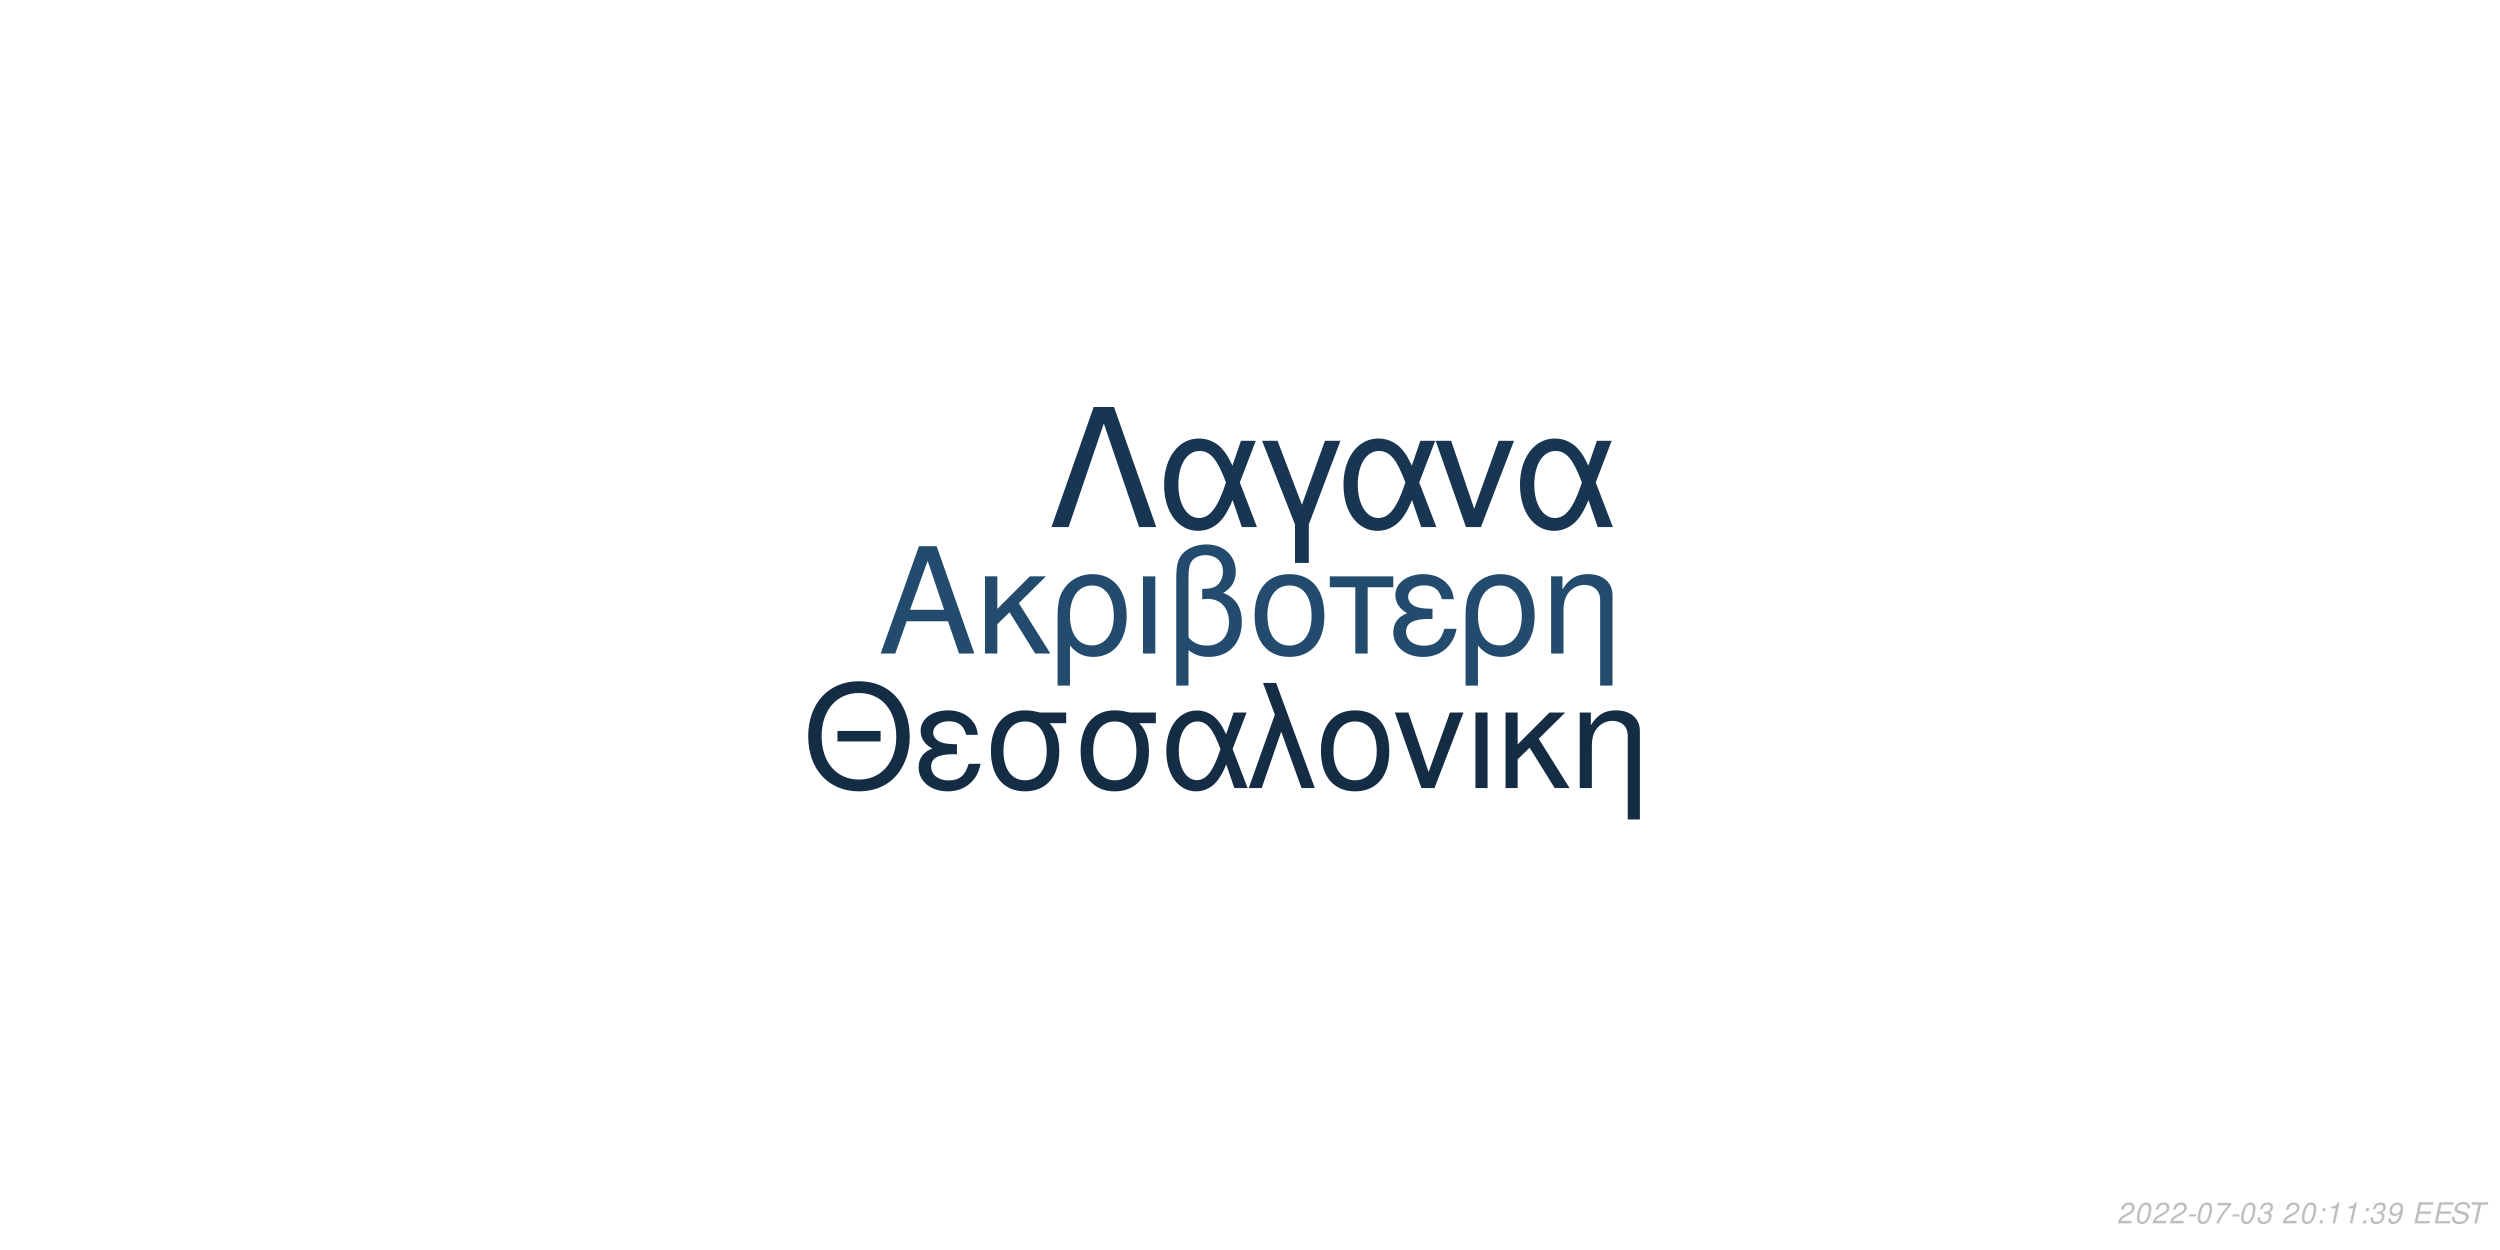
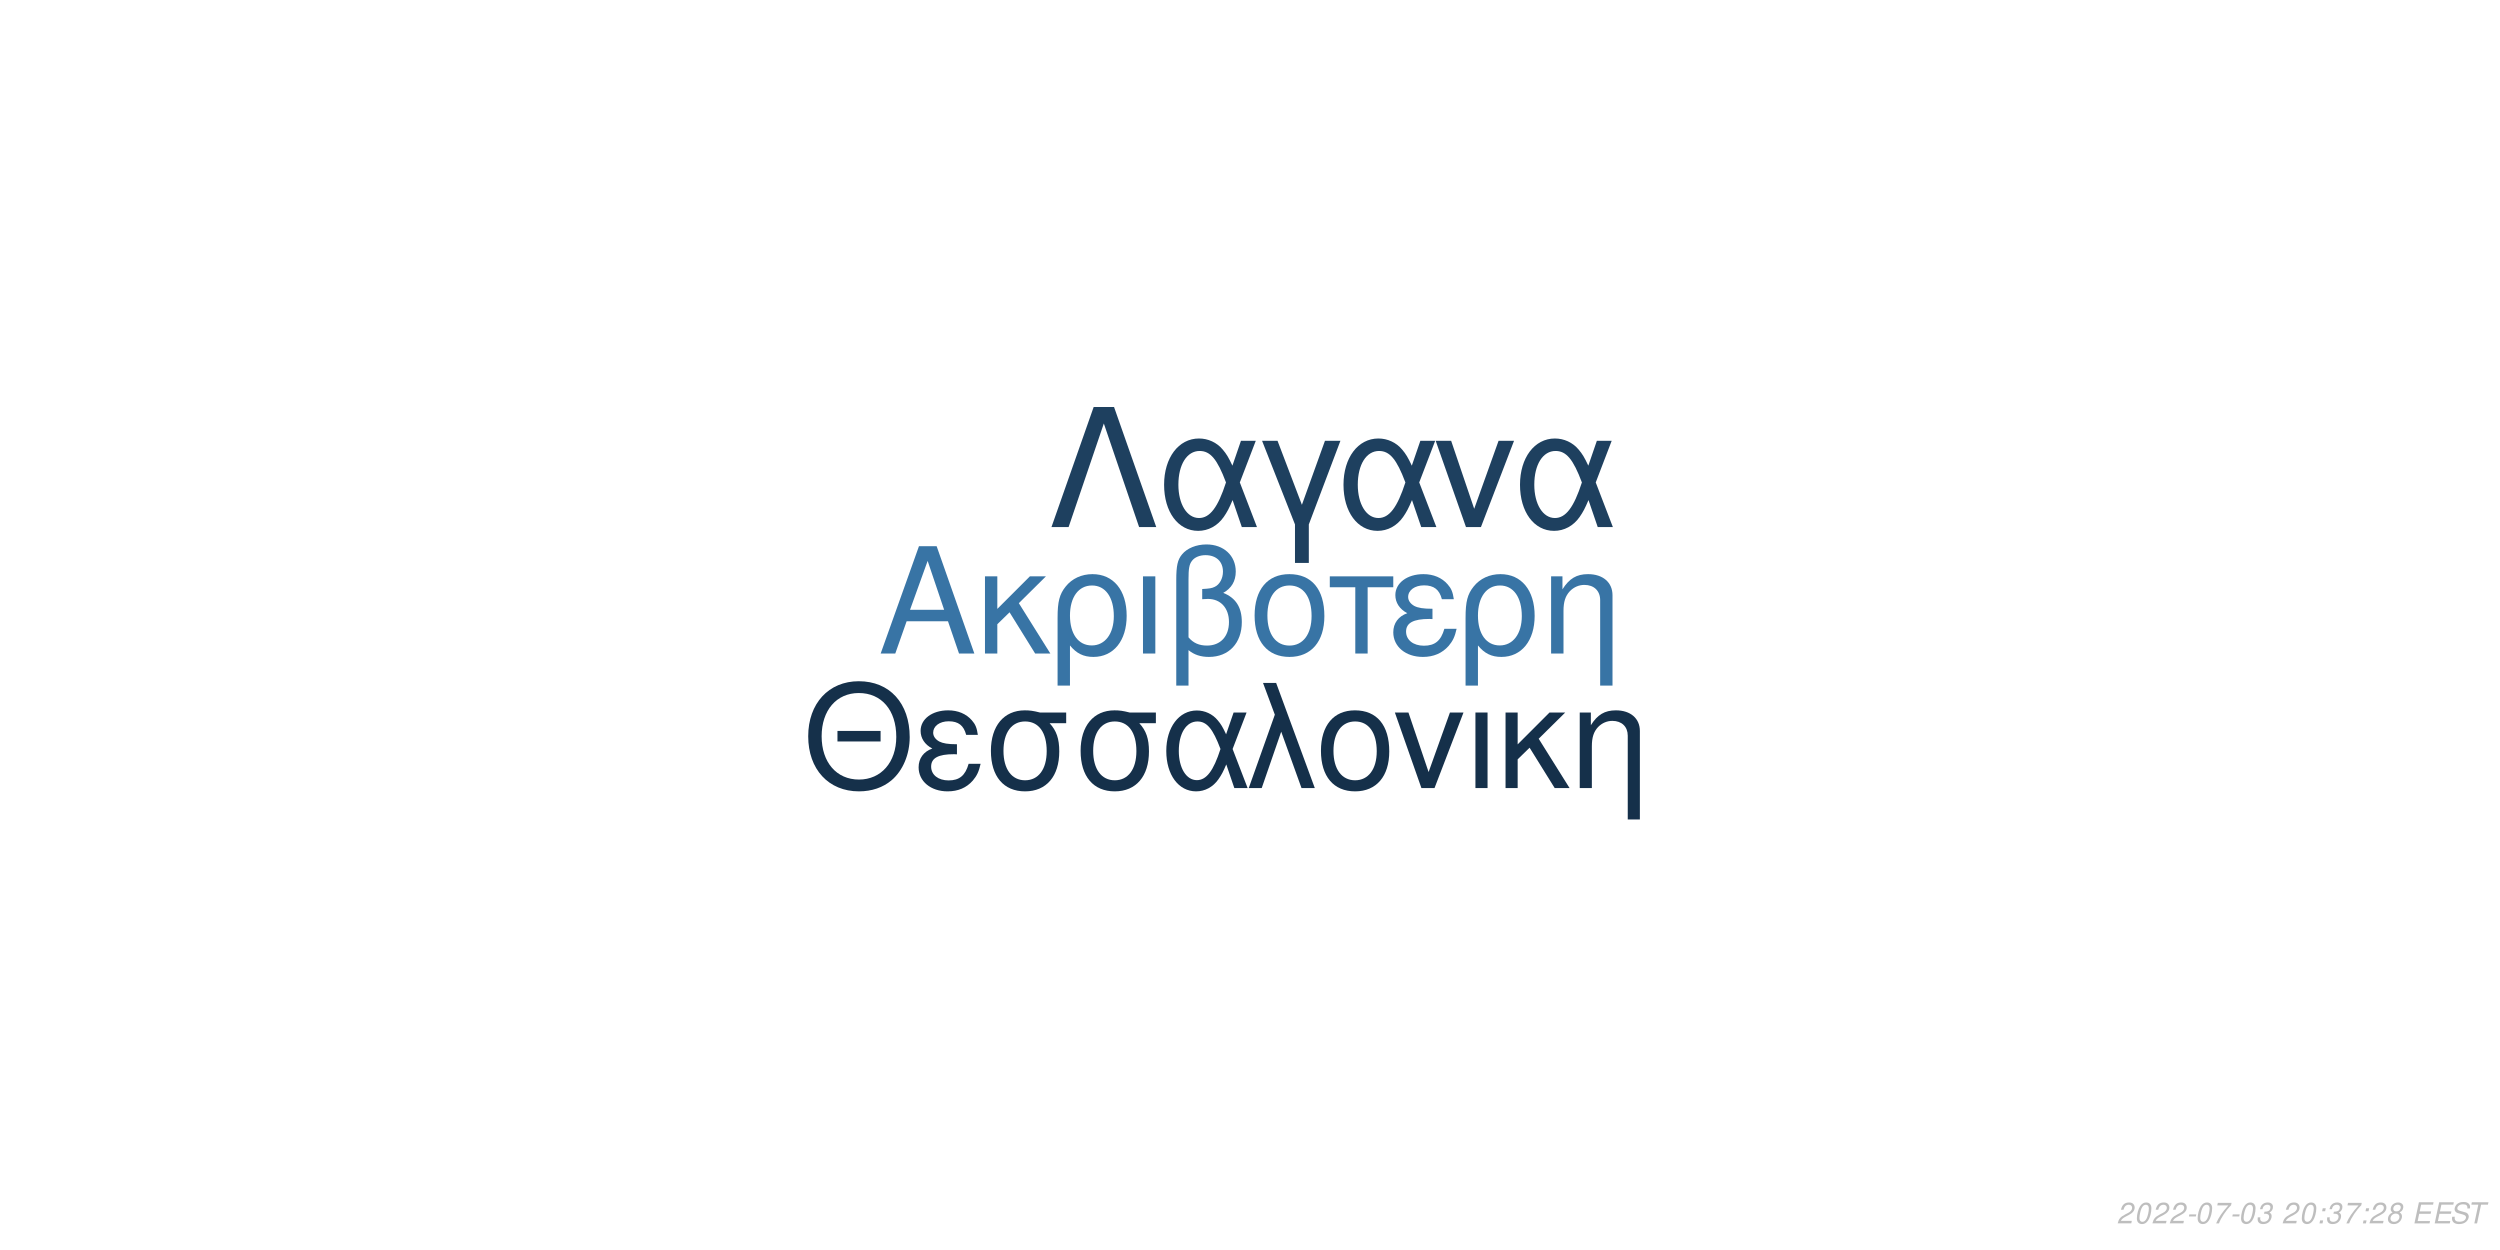
<svg xmlns="http://www.w3.org/2000/svg" xmlns:xlink="http://www.w3.org/1999/xlink" width="864pt" height="432pt" viewBox="0 0 864 432" version="1.1">
  <defs>
    <g>
      <symbol overflow="visible" id="glyph0-0">
        <path style="stroke:none;" d="" />
      </symbol>
      <symbol overflow="visible" id="glyph0-1">
        <path style="stroke:none;" d="M 24.125 -11.141 L 27.938 0 L 33.234 0 L 20.203 -37.094 L 14.094 -37.094 L 0.859 0 L 5.906 0 L 9.828 -11.141 Z M 22.797 -15.109 L 11 -15.109 L 17.094 -32.016 Z M 22.797 -15.109 " />
      </symbol>
      <symbol overflow="visible" id="glyph0-2">
        <path style="stroke:none;" d="M 7.172 -15.422 L 7.172 -26.672 L 2.906 -26.672 L 2.906 0 L 7.172 0 L 7.172 -10.125 L 11.406 -14.25 L 20.25 0 L 25.5 0 L 14.609 -17.406 L 23.969 -26.672 L 18.422 -26.672 Z M 7.172 -15.422 " />
      </symbol>
      <symbol overflow="visible" id="glyph0-3">
        <path style="stroke:none;" d="M 3 11.094 L 7.281 11.094 L 7.281 -2.797 C 9.516 -0.047 11.953 1.172 15.375 1.172 C 22.344 1.172 26.875 -4.422 26.875 -13.031 C 26.875 -21.891 22.297 -27.438 15.062 -27.438 C 11.297 -27.438 7.984 -25.906 5.797 -23.156 C 3.672 -20.516 3 -17.969 3 -12.359 Z M 14.906 -23.516 C 19.547 -23.516 22.438 -19.438 22.438 -12.922 C 22.438 -6.812 19.391 -2.797 14.812 -2.797 C 10.172 -2.797 7.281 -6.766 7.281 -13.125 C 7.281 -19.484 10.234 -23.516 14.906 -23.516 Z M 14.906 -23.516 " />
      </symbol>
      <symbol overflow="visible" id="glyph0-4">
        <path style="stroke:none;" d="M 3.516 0 L 7.781 0 L 7.781 -26.672 L 3.516 -26.672 Z M 3.516 0 " />
      </symbol>
      <symbol overflow="visible" id="glyph0-5">
        <path style="stroke:none;" d="M 4.016 11.094 L 8.25 11.094 L 8.25 -1.172 C 10.172 0.406 12.422 1.172 15.312 1.172 C 22.188 1.172 26.672 -3.609 26.672 -10.891 C 26.672 -15.984 24.578 -19.234 20.25 -20.969 C 23.109 -22.547 24.578 -25.031 24.578 -28.344 C 24.578 -33.844 20.406 -37.703 14.453 -37.703 C 10.938 -37.703 7.734 -36.391 6 -34.25 C 4.484 -32.422 4.016 -30.328 4.016 -25.391 Z M 8.25 -25.656 C 8.25 -29.359 8.5 -30.844 9.469 -32.062 C 10.375 -33.281 12.156 -34 14.094 -34 C 17.812 -34 20.156 -31.812 20.156 -28.297 C 20.156 -25.953 18.984 -23.812 17.297 -23.047 C 16.281 -22.547 15.469 -22.438 12.984 -22.297 L 12.984 -18.781 C 13.734 -18.828 14.344 -18.875 14.969 -18.875 C 19.344 -18.875 22.234 -15.719 22.234 -10.891 C 22.234 -5.906 19.281 -2.75 14.656 -2.75 C 11.953 -2.75 9.922 -3.609 8.25 -5.594 Z M 8.25 -25.656 " />
      </symbol>
      <symbol overflow="visible" id="glyph0-6">
        <path style="stroke:none;" d="M 14.094 -27.438 C 6.562 -27.438 2.094 -22.094 2.094 -13.125 C 2.094 -4.125 6.562 1.172 14.141 1.172 C 21.672 1.172 26.203 -4.172 26.203 -12.922 C 26.203 -22.188 21.828 -27.438 14.094 -27.438 Z M 14.141 -23.516 C 18.938 -23.516 21.781 -19.594 21.781 -12.984 C 21.781 -6.672 18.828 -2.75 14.141 -2.75 C 9.422 -2.75 6.516 -6.672 6.516 -13.125 C 6.516 -19.594 9.422 -23.516 14.141 -23.516 Z M 14.141 -23.516 " />
      </symbol>
      <symbol overflow="visible" id="glyph0-7">
        <path style="stroke:none;" d="M 7.891 0 L 12.156 0 L 12.156 -22.906 L 21.016 -22.906 L 21.016 -26.672 L -0.922 -26.672 L -0.922 -22.906 L 7.891 -22.906 Z M 7.891 0 " />
      </symbol>
      <symbol overflow="visible" id="glyph0-8">
        <path style="stroke:none;" d="M 14.562 -15.469 C 11.344 -15.469 9.562 -15.781 8.297 -16.438 C 6.922 -17.203 6.156 -18.328 6.156 -19.547 C 6.156 -21.891 8.453 -23.562 11.656 -23.562 C 15.062 -23.562 16.953 -22.094 17.812 -18.781 L 21.938 -18.781 C 21.578 -21.266 21.062 -22.5 19.797 -23.922 C 17.812 -26.203 14.906 -27.438 11.453 -27.438 C 5.797 -27.438 1.734 -24.375 1.734 -20.203 C 1.734 -17.609 3.156 -15.375 5.859 -13.938 C 2.797 -12.875 1.016 -10.484 1.016 -7.328 C 1.016 -2.391 5.297 1.172 11.25 1.172 C 14.969 1.172 17.906 -0.109 20.156 -2.641 C 21.578 -4.328 22.297 -5.797 22.906 -8.547 L 18.672 -8.547 C 17.5 -4.422 15.422 -2.703 11.609 -2.703 C 7.938 -2.703 5.438 -4.688 5.438 -7.578 C 5.438 -10.578 7.938 -11.953 13.484 -11.953 C 13.641 -11.953 14.094 -11.953 14.562 -11.906 Z M 14.562 -15.469 " />
      </symbol>
      <symbol overflow="visible" id="glyph0-9">
        <path style="stroke:none;" d="M 3.562 -26.672 L 3.562 0 L 7.844 0 L 7.844 -14.703 C 7.844 -17.906 8.5 -19.891 10.031 -21.531 C 11.406 -22.953 13.188 -23.719 15.062 -23.719 C 18.375 -23.719 20.516 -21.672 20.516 -18.469 L 20.516 11.094 L 24.781 11.094 L 24.781 -20.156 C 24.781 -24.578 21.469 -27.438 16.328 -27.438 C 12.359 -27.438 9.828 -25.906 7.484 -22.188 L 7.484 -26.672 Z M 3.562 -26.672 " />
      </symbol>
      <symbol overflow="visible" id="glyph1-0">
        <path style="stroke:none;" d="" />
      </symbol>
      <symbol overflow="visible" id="glyph1-1">
        <path style="stroke:none;" d="M 26.859 -19.734 L 11.953 -19.734 L 11.953 -16.094 L 26.859 -16.094 Z M 19.328 -36.922 C 8.922 -36.922 1.844 -29.25 1.844 -17.891 C 1.844 -6.484 8.875 1.141 19.391 1.141 C 23.812 1.141 27.703 -0.203 30.641 -2.688 C 34.578 -6.031 36.922 -11.656 36.922 -17.594 C 36.922 -29.297 30 -36.922 19.328 -36.922 Z M 19.328 -32.844 C 27.203 -32.844 32.281 -26.906 32.281 -17.688 C 32.281 -8.922 27.062 -2.938 19.391 -2.938 C 11.609 -2.938 6.484 -8.922 6.484 -17.891 C 6.484 -26.859 11.609 -32.844 19.328 -32.844 Z M 19.328 -32.844 " />
      </symbol>
      <symbol overflow="visible" id="glyph1-2">
        <path style="stroke:none;" d="M 14.25 -15.141 C 11.109 -15.141 9.375 -15.453 8.125 -16.094 C 6.781 -16.844 6.031 -17.938 6.031 -19.141 C 6.031 -21.422 8.266 -23.078 11.406 -23.078 C 14.75 -23.078 16.594 -21.625 17.438 -18.391 L 21.469 -18.391 C 21.125 -20.828 20.625 -22.031 19.391 -23.422 C 17.438 -25.656 14.594 -26.859 11.219 -26.859 C 5.688 -26.859 1.688 -23.875 1.688 -19.781 C 1.688 -17.234 3.094 -15.047 5.734 -13.656 C 2.734 -12.609 1 -10.266 1 -7.172 C 1 -2.344 5.188 1.141 11.016 1.141 C 14.656 1.141 17.547 -0.094 19.734 -2.594 C 21.125 -4.234 21.828 -5.688 22.422 -8.375 L 18.281 -8.375 C 17.141 -4.328 15.094 -2.641 11.359 -2.641 C 7.766 -2.641 5.328 -4.578 5.328 -7.422 C 5.328 -10.359 7.766 -11.703 13.203 -11.703 C 13.359 -11.703 13.797 -11.703 14.25 -11.656 Z M 14.25 -15.141 " />
      </symbol>
      <symbol overflow="visible" id="glyph1-3">
        <path style="stroke:none;" d="M 29 -26.109 L 19.938 -26.109 C 17.594 -26.703 16.438 -26.859 14.703 -26.859 C 7.469 -26.859 2.984 -21.469 2.984 -12.859 C 2.984 -4.031 7.375 1.141 14.797 1.141 C 22.172 1.141 26.609 -4.078 26.609 -12.656 C 26.609 -17.047 25.656 -19.828 23.266 -22.422 L 29 -22.422 Z M 14.797 -23.016 C 19.531 -23.016 22.266 -19.234 22.266 -12.75 C 22.266 -6.531 19.438 -2.688 14.797 -2.688 C 10.172 -2.688 7.328 -6.531 7.328 -12.859 C 7.328 -19.188 10.172 -23.016 14.797 -23.016 Z M 14.797 -23.016 " />
      </symbol>
      <symbol overflow="visible" id="glyph1-4">
        <path style="stroke:none;" d="M 29.344 -26.109 L 24.859 -26.109 L 22.266 -18.578 C 21.125 -21.031 20.484 -22.125 19.328 -23.469 C 17.547 -25.609 14.906 -26.812 12.156 -26.812 C 5.984 -26.812 1.594 -20.984 1.594 -12.812 C 1.594 -4.578 5.828 1.141 11.906 1.141 C 14.953 1.141 17.734 -0.344 19.625 -3.047 C 20.672 -4.531 21.281 -5.688 22.328 -8.172 L 25.109 0 L 29.703 0 L 24.516 -13.5 Z M 20.328 -13.5 C 17.891 -5.922 15.453 -2.734 12.156 -2.734 C 8.516 -2.734 5.922 -6.922 5.922 -12.812 C 5.922 -18.938 8.516 -23.016 12.359 -23.016 C 15.594 -23.016 17.688 -20.531 20.328 -13.5 Z M 20.328 -13.5 " />
      </symbol>
      <symbol overflow="visible" id="glyph1-5">
        <path style="stroke:none;" d="M 1.094 0 L 5.578 0 L 12.312 -19.484 L 19.328 0 L 23.922 0 L 10.562 -36.328 L 6.031 -36.328 L 10.109 -25.359 Z M 1.094 0 " />
      </symbol>
      <symbol overflow="visible" id="glyph1-6">
        <path style="stroke:none;" d="M 13.797 -26.859 C 6.422 -26.859 2.047 -21.625 2.047 -12.859 C 2.047 -4.031 6.422 1.141 13.859 1.141 C 21.234 1.141 25.656 -4.078 25.656 -12.656 C 25.656 -21.719 21.375 -26.859 13.797 -26.859 Z M 13.859 -23.016 C 18.531 -23.016 21.328 -19.188 21.328 -12.703 C 21.328 -6.531 18.438 -2.688 13.859 -2.688 C 9.219 -2.688 6.375 -6.531 6.375 -12.859 C 6.375 -19.188 9.219 -23.016 13.859 -23.016 Z M 13.859 -23.016 " />
      </symbol>
      <symbol overflow="visible" id="glyph1-7">
        <path style="stroke:none;" d="M 14.297 0 L 24.312 -26.109 L 19.625 -26.109 L 12.25 -5.531 L 5.281 -26.109 L 0.594 -26.109 L 9.766 0 Z M 14.297 0 " />
      </symbol>
      <symbol overflow="visible" id="glyph1-8">
        <path style="stroke:none;" d="M 3.438 0 L 7.625 0 L 7.625 -26.109 L 3.438 -26.109 Z M 3.438 0 " />
      </symbol>
      <symbol overflow="visible" id="glyph1-9">
        <path style="stroke:none;" d="M 7.031 -15.094 L 7.031 -26.109 L 2.844 -26.109 L 2.844 0 L 7.031 0 L 7.031 -9.922 L 11.156 -13.953 L 19.828 0 L 24.969 0 L 14.297 -17.047 L 23.469 -26.109 L 18.031 -26.109 Z M 7.031 -15.094 " />
      </symbol>
      <symbol overflow="visible" id="glyph1-10">
        <path style="stroke:none;" d="M 3.484 -26.109 L 3.484 0 L 7.672 0 L 7.672 -14.406 C 7.672 -17.547 8.328 -19.484 9.812 -21.078 C 11.156 -22.469 12.906 -23.219 14.75 -23.219 C 17.984 -23.219 20.078 -21.234 20.078 -18.094 L 20.078 10.859 L 24.266 10.859 L 24.266 -19.734 C 24.266 -24.062 21.031 -26.859 16 -26.859 C 12.109 -26.859 9.609 -25.359 7.328 -21.719 L 7.328 -26.109 Z M 3.484 -26.109 " />
      </symbol>
      <symbol overflow="visible" id="glyph2-0">
        <path style="stroke:none;" d="" />
      </symbol>
      <symbol overflow="visible" id="glyph2-1">
        <path style="stroke:none;" d="M 22.531 -41.484 L 15.484 -41.484 L 0.906 0 L 6.828 0 L 19 -35.797 L 31.188 0 L 37.109 0 Z M 22.531 -41.484 " />
      </symbol>
      <symbol overflow="visible" id="glyph2-2">
        <path style="stroke:none;" d="M 33.516 -29.812 L 28.391 -29.812 L 25.438 -21.219 C 24.125 -24.016 23.391 -25.266 22.078 -26.797 C 20.031 -29.25 17.016 -30.609 13.891 -30.609 C 6.828 -30.609 1.828 -23.953 1.828 -14.625 C 1.828 -5.234 6.656 1.312 13.594 1.312 C 17.078 1.312 20.266 -0.391 22.422 -3.469 C 23.609 -5.172 24.297 -6.484 25.5 -9.328 L 28.688 0 L 33.922 0 L 28 -15.422 Z M 23.219 -15.422 C 20.422 -6.766 17.641 -3.125 13.891 -3.125 C 9.734 -3.125 6.766 -7.906 6.766 -14.625 C 6.766 -21.625 9.734 -26.297 14.109 -26.297 C 17.812 -26.297 20.203 -23.453 23.219 -15.422 Z M 23.219 -15.422 " />
      </symbol>
      <symbol overflow="visible" id="glyph2-3">
        <path style="stroke:none;" d="M 12.062 12.406 L 16.844 12.406 L 16.844 -0.906 L 27.766 -29.812 L 22.422 -29.812 L 14.453 -7.688 L 6.031 -29.812 L 0.688 -29.812 L 12.062 -0.906 Z M 12.062 12.406 " />
      </symbol>
      <symbol overflow="visible" id="glyph2-4">
        <path style="stroke:none;" d="M 16.328 0 L 27.766 -29.812 L 22.422 -29.812 L 14 -6.312 L 6.031 -29.812 L 0.688 -29.812 L 11.156 0 Z M 16.328 0 " />
      </symbol>
      <symbol overflow="visible" id="glyph3-0">
        <path style="stroke:none;" d="" />
      </symbol>
      <symbol overflow="visible" id="glyph3-1">
        <path style="stroke:none;" d="M 5.234 -0.875 L 1.469 -0.875 C 1.641 -1.375 2.203 -1.891 3.109 -2.344 L 4.234 -2.938 C 5.562 -3.625 6.219 -4.469 6.219 -5.484 C 6.219 -5.938 6.062 -6.359 5.797 -6.656 C 5.469 -7.047 4.984 -7.234 4.312 -7.234 C 2.766 -7.234 1.891 -6.453 1.484 -4.734 L 2.375 -4.734 C 2.484 -5.188 2.609 -5.484 2.797 -5.75 C 3.094 -6.203 3.609 -6.453 4.188 -6.453 C 4.891 -6.453 5.344 -6.031 5.344 -5.375 C 5.344 -4.703 4.859 -4.094 4.016 -3.656 L 2.984 -3.125 C 1.234 -2.188 0.797 -1.656 0.344 -0.016 L 5.047 -0.016 Z M 5.234 -0.875 " />
      </symbol>
      <symbol overflow="visible" id="glyph3-2">
        <path style="stroke:none;" d="M 4.203 -7.234 C 3.375 -7.234 2.688 -6.812 2.125 -5.984 C 1.484 -5.047 0.984 -3.188 0.984 -1.734 C 0.984 -1.109 1.172 -0.562 1.484 -0.266 C 1.797 0.047 2.281 0.234 2.766 0.234 C 3.625 0.234 4.281 -0.156 4.859 -1.016 C 5.516 -1.953 6 -3.797 6 -5.266 C 6 -6.5 5.328 -7.234 4.203 -7.234 Z M 4.094 -6.453 C 4.734 -6.453 5.125 -5.984 5.125 -5.156 C 5.125 -4.203 4.781 -2.625 4.406 -1.812 C 3.984 -0.938 3.516 -0.547 2.875 -0.547 C 2.25 -0.547 1.875 -1.031 1.875 -1.828 C 1.875 -2.797 2.203 -4.344 2.594 -5.203 C 2.984 -6.047 3.453 -6.453 4.094 -6.453 Z M 4.094 -6.453 " />
      </symbol>
      <symbol overflow="visible" id="glyph3-3">
        <path style="stroke:none;" d="M 3.516 -3.125 L 1.125 -3.125 L 0.969 -2.406 L 3.359 -2.406 Z M 3.516 -3.125 " />
      </symbol>
      <symbol overflow="visible" id="glyph3-4">
        <path style="stroke:none;" d="M 6.703 -7.094 L 1.953 -7.094 L 1.766 -6.219 L 5.594 -6.219 C 3.344 -3.688 2.266 -2.109 1.375 0 L 2.344 0 C 3.031 -1.906 4.828 -4.594 6.547 -6.281 Z M 6.703 -7.094 " />
      </symbol>
      <symbol overflow="visible" id="glyph3-5">
        <path style="stroke:none;" d="M 2.922 -3.312 C 3.125 -3.344 3.234 -3.344 3.375 -3.344 C 4.203 -3.344 4.688 -3 4.688 -2.406 C 4.688 -1.312 3.906 -0.547 2.781 -0.547 C 2.047 -0.547 1.594 -0.938 1.594 -1.562 C 1.594 -1.719 1.609 -1.844 1.656 -2.094 L 0.766 -2.094 C 0.734 -1.797 0.719 -1.641 0.719 -1.469 C 0.719 -0.375 1.406 0.234 2.641 0.234 C 3.547 0.234 4.297 -0.078 4.812 -0.656 C 5.266 -1.156 5.562 -1.875 5.562 -2.547 C 5.562 -3.125 5.344 -3.453 4.797 -3.734 C 5.641 -4.234 6.016 -4.844 6.016 -5.734 C 6.016 -6.656 5.312 -7.234 4.203 -7.234 C 3.375 -7.234 2.672 -6.938 2.188 -6.375 C 1.891 -6.031 1.703 -5.641 1.516 -4.906 L 2.391 -4.906 C 2.5 -5.359 2.594 -5.594 2.734 -5.812 C 3.047 -6.234 3.516 -6.453 4.078 -6.453 C 4.734 -6.453 5.141 -6.125 5.141 -5.578 C 5.141 -5.188 5.016 -4.797 4.797 -4.547 C 4.516 -4.234 4 -4.062 3.266 -4.062 L 3.078 -4.062 Z M 2.922 -3.312 " />
      </symbol>
      <symbol overflow="visible" id="glyph3-6">
        <path style="stroke:none;" d="" />
      </symbol>
      <symbol overflow="visible" id="glyph3-7">
        <path style="stroke:none;" d="M 2.359 -1.031 L 1.312 -1.031 L 1.094 0 L 2.141 0 Z M 3.266 -5.234 L 2.219 -5.234 L 2 -4.203 L 3.047 -4.203 Z M 3.266 -5.234 " />
      </symbol>
      <symbol overflow="visible" id="glyph3-8">
-         <path style="stroke:none;" d="M 3.703 -5.188 L 2.594 0 L 3.469 0 L 5.016 -7.234 L 4.438 -7.234 C 3.906 -6.156 3.688 -6.016 2.234 -5.812 L 2.109 -5.188 Z M 3.703 -5.188 " />
+         <path style="stroke:none;" d="M 4.766 -3.797 C 5.078 -3.969 5.234 -4.078 5.438 -4.234 C 5.812 -4.594 6.062 -5.172 6.062 -5.734 C 6.062 -6.625 5.344 -7.234 4.266 -7.234 C 2.812 -7.234 1.703 -6.219 1.703 -4.875 C 1.703 -4.406 1.875 -4.125 2.359 -3.812 C 1.297 -3.312 0.75 -2.516 0.75 -1.469 C 0.75 -0.438 1.547 0.234 2.812 0.234 C 3.656 0.234 4.359 -0.094 4.938 -0.734 C 5.359 -1.234 5.609 -1.859 5.609 -2.438 C 5.609 -3.047 5.312 -3.516 4.766 -3.797 Z M 4.109 -6.453 C 4.797 -6.453 5.188 -6.125 5.188 -5.578 C 5.188 -5.266 5.062 -4.922 4.859 -4.672 C 4.562 -4.312 4.188 -4.156 3.656 -4.156 C 2.984 -4.156 2.594 -4.453 2.594 -4.984 C 2.594 -5.859 3.203 -6.453 4.109 -6.453 Z M 3.453 -3.406 C 4.234 -3.406 4.734 -2.984 4.734 -2.312 C 4.734 -1.312 3.922 -0.547 2.875 -0.547 C 2.125 -0.547 1.625 -0.969 1.625 -1.625 C 1.625 -2.609 2.438 -3.406 3.453 -3.406 Z M 3.453 -3.406 " />
      </symbol>
      <symbol overflow="visible" id="glyph3-9">
-         <path style="stroke:none;" d="M 0.844 -1.656 C 0.844 -1.547 0.844 -1.438 0.844 -1.375 C 0.844 -0.406 1.531 0.234 2.578 0.234 C 3.203 0.234 3.766 0.016 4.297 -0.438 C 4.938 -1 5.312 -1.656 5.594 -2.719 C 5.844 -3.672 6.016 -4.766 6.016 -5.375 C 6.016 -5.844 5.844 -6.328 5.547 -6.656 C 5.203 -7.031 4.703 -7.234 4.062 -7.234 C 2.516 -7.234 1.297 -5.938 1.297 -4.266 C 1.297 -3.203 1.984 -2.547 3.047 -2.547 C 3.484 -2.547 3.953 -2.672 4.281 -2.891 C 4.406 -2.984 4.547 -3.078 4.828 -3.344 C 4.438 -1.484 3.703 -0.547 2.703 -0.547 C 2.109 -0.547 1.719 -0.938 1.719 -1.547 L 1.719 -1.656 Z M 3.953 -6.453 C 4.625 -6.453 5.141 -5.953 5.141 -5.281 C 5.141 -4.188 4.312 -3.312 3.297 -3.312 C 2.594 -3.312 2.172 -3.734 2.172 -4.453 C 2.172 -5.562 2.984 -6.453 3.953 -6.453 Z M 3.953 -6.453 " />
+         <path style="stroke:none;" d="M 2.547 -3.312 L 6.5 -3.312 L 6.688 -4.141 L 2.719 -4.141 L 3.219 -6.469 L 7.344 -6.469 L 7.516 -7.297 L 2.453 -7.297 L 0.906 0 L 6.125 0 L 6.297 -0.812 L 2.016 -0.812 Z M 2.547 -3.312 " />
      </symbol>
      <symbol overflow="visible" id="glyph3-10">
-         <path style="stroke:none;" d="M 2.547 -3.312 L 6.5 -3.312 L 6.688 -4.141 L 2.719 -4.141 L 3.219 -6.469 L 7.344 -6.469 L 7.516 -7.297 L 2.453 -7.297 L 0.906 0 L 6.125 0 L 6.297 -0.812 L 2.016 -0.812 Z M 2.547 -3.312 " />
+         <path style="stroke:none;" d="M 7.062 -5.156 C 7.125 -5.438 7.141 -5.562 7.141 -5.703 C 7.141 -6.156 6.938 -6.594 6.594 -6.891 C 6.188 -7.25 5.656 -7.406 4.875 -7.406 C 3.844 -7.406 3.047 -7.125 2.5 -6.562 C 2.094 -6.141 1.781 -5.438 1.781 -4.922 C 1.781 -4.297 2.219 -3.766 2.891 -3.562 L 4.594 -3.094 C 5.406 -2.859 5.734 -2.578 5.734 -2.094 C 5.734 -1.781 5.547 -1.406 5.266 -1.141 C 4.844 -0.766 4.266 -0.578 3.453 -0.578 C 2.328 -0.578 1.812 -0.984 1.812 -1.906 C 1.812 -2.047 1.812 -2.125 1.844 -2.312 L 0.984 -2.312 C 0.906 -2.062 0.891 -1.906 0.891 -1.688 C 0.891 -0.484 1.797 0.234 3.297 0.234 C 4.359 0.234 5.234 -0.062 5.812 -0.609 C 6.344 -1.078 6.688 -1.797 6.688 -2.375 C 6.688 -2.641 6.609 -2.906 6.453 -3.156 C 6.234 -3.5 5.938 -3.703 5.469 -3.828 L 3.75 -4.312 C 2.984 -4.547 2.734 -4.734 2.734 -5.188 C 2.734 -5.547 2.875 -5.844 3.188 -6.109 C 3.547 -6.438 4.031 -6.594 4.703 -6.594 C 5.266 -6.594 5.688 -6.484 5.906 -6.297 C 6.094 -6.125 6.219 -5.797 6.219 -5.516 C 6.219 -5.422 6.203 -5.344 6.188 -5.156 Z M 7.062 -5.156 " />
      </symbol>
      <symbol overflow="visible" id="glyph3-11">
-         <path style="stroke:none;" d="M 7.062 -5.156 C 7.125 -5.438 7.141 -5.562 7.141 -5.703 C 7.141 -6.156 6.938 -6.594 6.594 -6.891 C 6.188 -7.25 5.656 -7.406 4.875 -7.406 C 3.844 -7.406 3.047 -7.125 2.5 -6.562 C 2.094 -6.141 1.781 -5.438 1.781 -4.922 C 1.781 -4.297 2.219 -3.766 2.891 -3.562 L 4.594 -3.094 C 5.406 -2.859 5.734 -2.578 5.734 -2.094 C 5.734 -1.781 5.547 -1.406 5.266 -1.141 C 4.844 -0.766 4.266 -0.578 3.453 -0.578 C 2.328 -0.578 1.812 -0.984 1.812 -1.906 C 1.812 -2.047 1.812 -2.125 1.844 -2.312 L 0.984 -2.312 C 0.906 -2.062 0.891 -1.906 0.891 -1.688 C 0.891 -0.484 1.797 0.234 3.297 0.234 C 4.359 0.234 5.234 -0.062 5.812 -0.609 C 6.344 -1.078 6.688 -1.797 6.688 -2.375 C 6.688 -2.641 6.609 -2.906 6.453 -3.156 C 6.234 -3.5 5.938 -3.703 5.469 -3.828 L 3.75 -4.312 C 2.984 -4.547 2.734 -4.734 2.734 -5.188 C 2.734 -5.547 2.875 -5.844 3.188 -6.109 C 3.547 -6.438 4.031 -6.594 4.703 -6.594 C 5.266 -6.594 5.688 -6.484 5.906 -6.297 C 6.094 -6.125 6.219 -5.797 6.219 -5.516 C 6.219 -5.422 6.203 -5.344 6.188 -5.156 Z M 7.062 -5.156 " />
-       </symbol>
-       <symbol overflow="visible" id="glyph3-12">
        <path style="stroke:none;" d="M 4.938 -6.469 L 7.312 -6.469 L 7.484 -7.297 L 1.75 -7.297 L 1.578 -6.469 L 3.984 -6.469 L 2.609 0 L 3.547 0 Z M 4.938 -6.469 " />
      </symbol>
    </g>
  </defs>
  <g id="surface1">
    <rect x="0" y="0" width="864" height="432" style="fill:rgb(100%,100%,100%);fill-opacity:1;stroke:none;" />
-     <g style="fill:rgb(13.725%,29.412%,43.137%);fill-opacity:1;">
+     <g style="fill:rgb(21.961%,45.49%,64.706%);fill-opacity:1;">
      <use xlink:href="#glyph0-1" x="303.5" y="225.861" />
      <use xlink:href="#glyph0-2" x="337.5" y="225.861" />
      <use xlink:href="#glyph0-3" x="362.5" y="225.861" />
      <use xlink:href="#glyph0-4" x="391.5" y="225.861" />
      <use xlink:href="#glyph0-5" x="402.5" y="225.861" />
      <use xlink:href="#glyph0-6" x="431.5" y="225.861" />
      <use xlink:href="#glyph0-7" x="460.5" y="225.861" />
      <use xlink:href="#glyph0-8" x="480.5" y="225.861" />
      <use xlink:href="#glyph0-3" x="503.5" y="225.861" />
      <use xlink:href="#glyph0-9" x="532.5" y="225.861" />
    </g>
-     <g style="fill:rgb(7.843%,17.647%,27.059%);fill-opacity:1;">
+     <g style="fill:rgb(8.235%,18.824%,29.02%);fill-opacity:1;">
      <use xlink:href="#glyph1-1" x="277.473" y="272.354" />
      <use xlink:href="#glyph1-2" x="316.473" y="272.354" />
      <use xlink:href="#glyph1-3" x="339.473" y="272.354" />
      <use xlink:href="#glyph1-3" x="370.473" y="272.354" />
      <use xlink:href="#glyph1-4" x="401.473" y="272.354" />
      <use xlink:href="#glyph1-5" x="430.473" y="272.354" />
      <use xlink:href="#glyph1-6" x="454.473" y="272.354" />
      <use xlink:href="#glyph1-7" x="481.473" y="272.354" />
      <use xlink:href="#glyph1-8" x="506.473" y="272.354" />
      <use xlink:href="#glyph1-9" x="517.473" y="272.354" />
      <use xlink:href="#glyph1-10" x="542.473" y="272.354" />
    </g>
-     <g style="fill:rgb(9.412%,20.784%,31.765%);fill-opacity:1;">
+     <g style="fill:rgb(11.765%,25.098%,37.255%);fill-opacity:1;">
      <use xlink:href="#glyph2-1" x="362.484" y="182.152" />
      <use xlink:href="#glyph2-2" x="400.484" y="182.152" />
      <use xlink:href="#glyph2-3" x="435.484" y="182.152" />
      <use xlink:href="#glyph2-2" x="462.484" y="182.152" />
      <use xlink:href="#glyph2-4" x="495.484" y="182.152" />
      <use xlink:href="#glyph2-2" x="523.484" y="182.152" />
    </g>
    <g style="fill:rgb(74.51%,74.51%,74.51%);fill-opacity:1;">
      <use xlink:href="#glyph3-1" x="731.52" y="422.81" />
      <use xlink:href="#glyph3-2" x="737.52" y="422.81" />
      <use xlink:href="#glyph3-1" x="743.52" y="422.81" />
      <use xlink:href="#glyph3-1" x="749.52" y="422.81" />
      <use xlink:href="#glyph3-3" x="755.52" y="422.81" />
      <use xlink:href="#glyph3-2" x="758.52" y="422.81" />
      <use xlink:href="#glyph3-4" x="764.52" y="422.81" />
      <use xlink:href="#glyph3-3" x="770.52" y="422.81" />
      <use xlink:href="#glyph3-2" x="773.52" y="422.81" />
      <use xlink:href="#glyph3-5" x="779.52" y="422.81" />
      <use xlink:href="#glyph3-6" x="785.52" y="422.81" />
      <use xlink:href="#glyph3-1" x="788.52" y="422.81" />
      <use xlink:href="#glyph3-2" x="794.52" y="422.81" />
      <use xlink:href="#glyph3-7" x="800.52" y="422.81" />
-       <use xlink:href="#glyph3-8" x="803.52" y="422.81" />
-       <use xlink:href="#glyph3-8" x="809.52" y="422.81" />
+       <use xlink:href="#glyph3-5" x="803.52" y="422.81" />
+       <use xlink:href="#glyph3-4" x="809.52" y="422.81" />
      <use xlink:href="#glyph3-7" x="815.52" y="422.81" />
-       <use xlink:href="#glyph3-5" x="818.52" y="422.81" />
-       <use xlink:href="#glyph3-9" x="824.52" y="422.81" />
+       <use xlink:href="#glyph3-1" x="818.52" y="422.81" />
+       <use xlink:href="#glyph3-8" x="824.52" y="422.81" />
      <use xlink:href="#glyph3-6" x="830.52" y="422.81" />
-       <use xlink:href="#glyph3-10" x="833.52" y="422.81" />
-       <use xlink:href="#glyph3-10" x="840.52" y="422.81" />
-       <use xlink:href="#glyph3-11" x="846.52" y="422.81" />
-       <use xlink:href="#glyph3-12" x="852.52" y="422.81" />
+       <use xlink:href="#glyph3-9" x="833.52" y="422.81" />
+       <use xlink:href="#glyph3-9" x="840.52" y="422.81" />
+       <use xlink:href="#glyph3-10" x="846.52" y="422.81" />
+       <use xlink:href="#glyph3-11" x="852.52" y="422.81" />
    </g>
  </g>
</svg>
